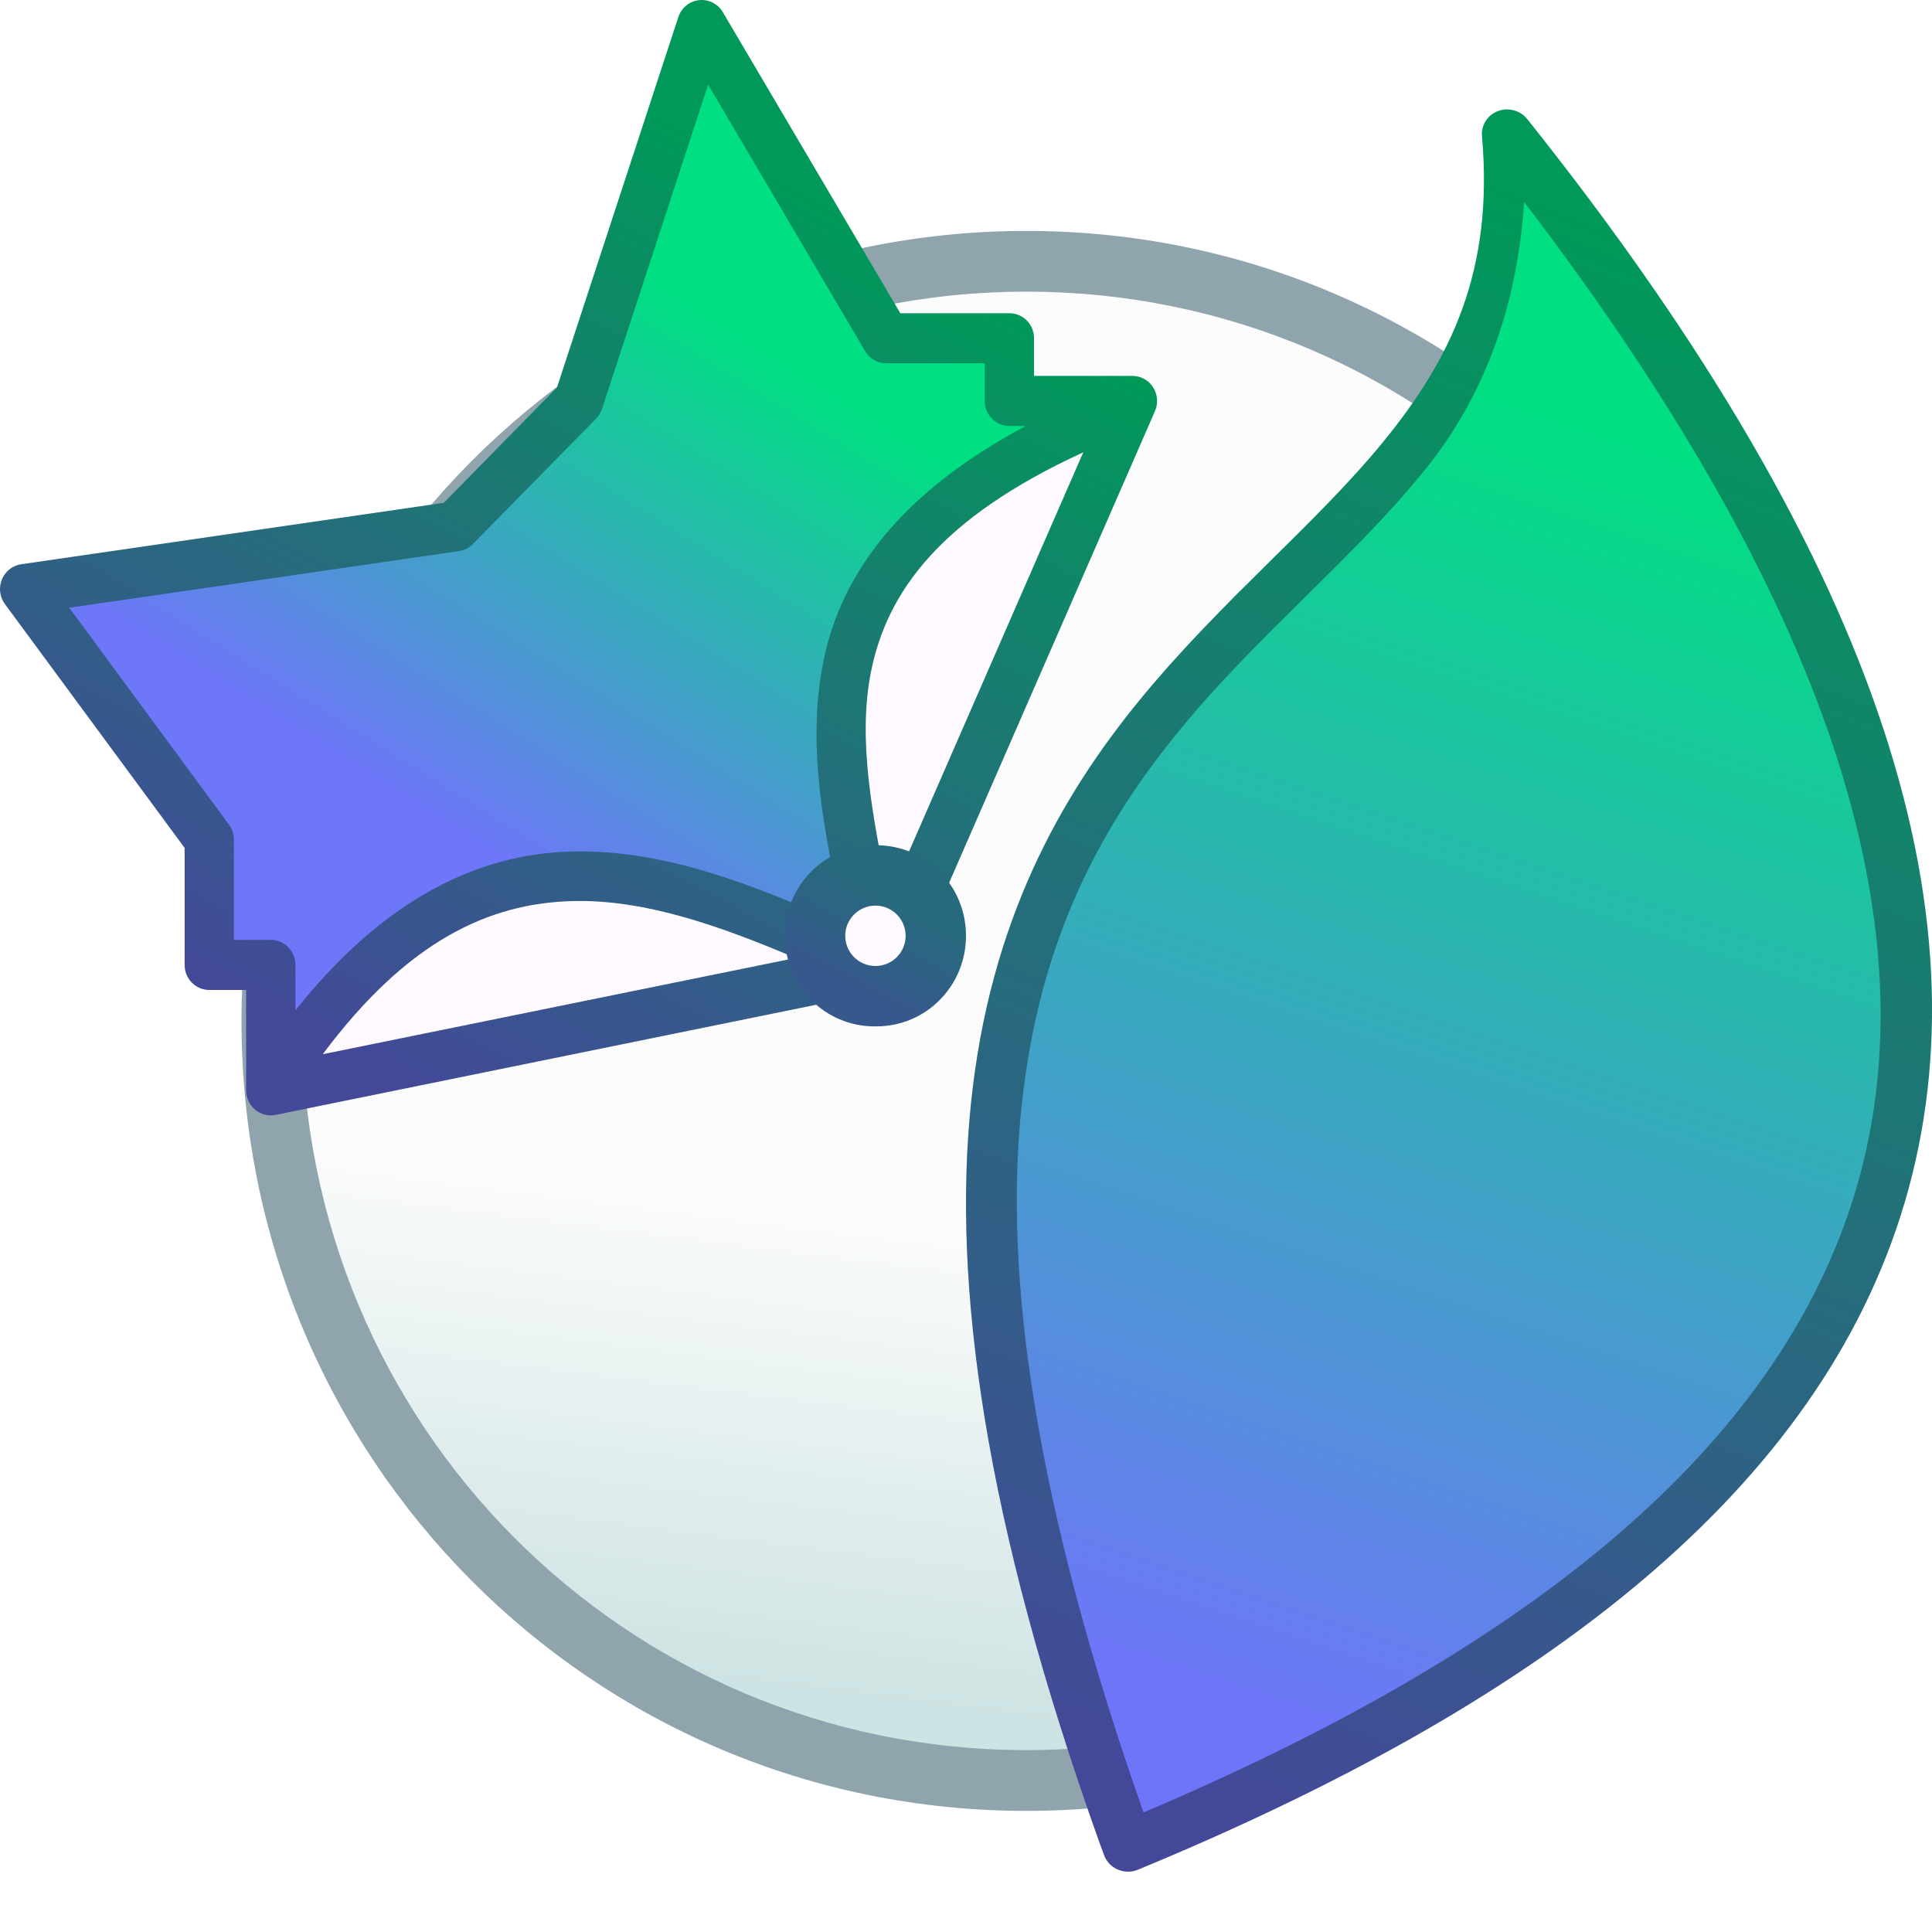
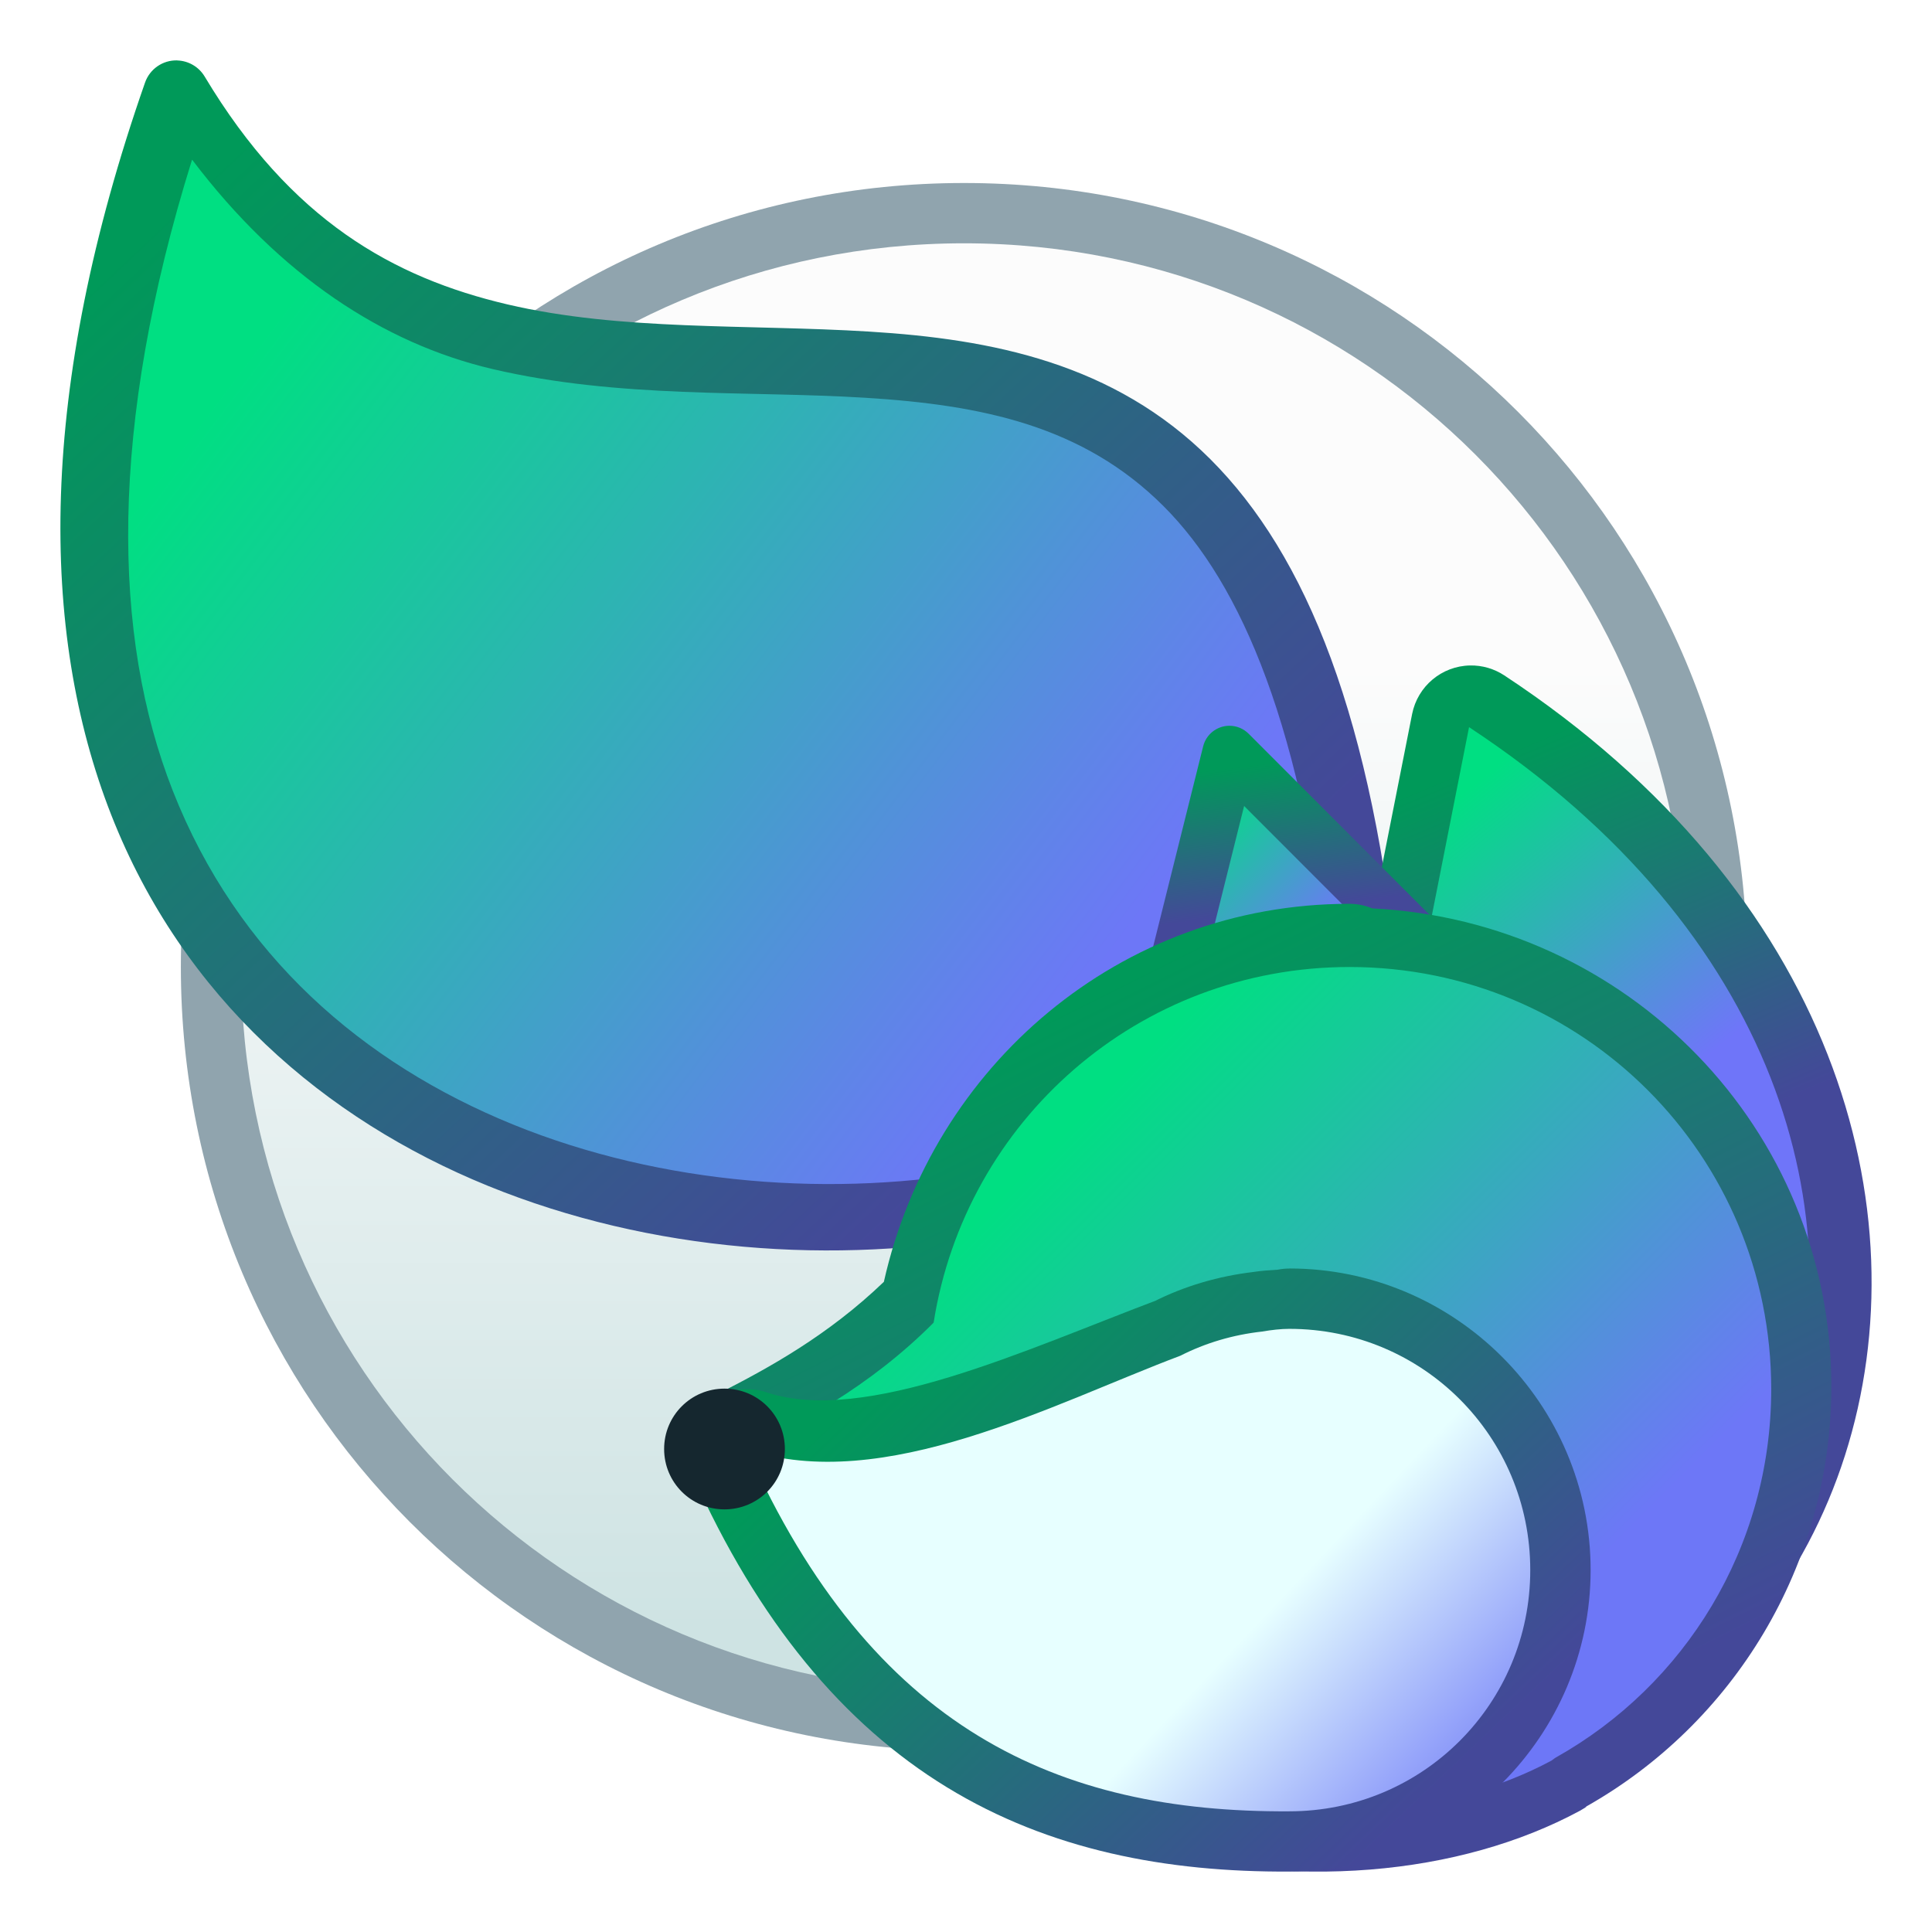
<svg xmlns="http://www.w3.org/2000/svg" xmlns:xlink="http://www.w3.org/1999/xlink" width="32" height="32" viewBox="0 0 32 32" version="1.1" id="svg8">
  <defs id="defs2">
+     <linearGradient gradientTransform="matrix(-0.9999991,0,0,1.000017,31.68853,-32.85956)" xlink:href="#linearGradient7389" id="linearGradient1042-6" x1="29.611" y1="353.464" x2="33.365" y2="349.901" gradientUnits="userSpaceOnUse" />
+     <linearGradient id="linearGradient7389">
+       <stop style="stop-color:#6d77f7;stop-opacity:1" offset="0" id="stop7385" />
+       <stop style="stop-color:#e7ffff;stop-opacity:1" offset="1" id="stop7387" />
+     </linearGradient>
+     <linearGradient xlink:href="#linearGradient3704" id="linearGradient7065-5-4" x1="8.268" y1="300.605" x2="9.26" y2="299.381" gradientUnits="userSpaceOnUse" gradientTransform="matrix(-3.779524,0,0,3.779591,36.38434,-827.8655)" />
+     <linearGradient xlink:href="#linearGradient4490" id="linearGradient7073-7-3" x1="9.525" y1="300.175" x2="10.054" y2="299.646" gradientUnits="userSpaceOnUse" gradientTransform="matrix(-3.779524,0,0,3.779591,35.39997,-828.8887)" />
+     <linearGradient xlink:href="#linearGradient4490" id="linearGradient7081-0-2" x1="11.377" y1="302.556" x2="13.494" y2="300.44" gradientUnits="userSpaceOnUse" gradientTransform="matrix(-3.779524,0,0,3.779591,46.41558,-826.9123)" />
+     <linearGradient xlink:href="#linearGradient4582-3" id="linearGradient971" x1="-1.24" y1="289.263" x2="-1.24" y2="284.353" gradientUnits="userSpaceOnUse" gradientTransform="matrix(-3.258878,0,0,3.25889,-11.04009,-625.0261)" />
+     <linearGradient xlink:href="#linearGradient4490" id="linearGradient1034" x1="18.928" y1="300.151" x2="5" y2="289.65" gradientUnits="userSpaceOnUse" gradientTransform="translate(-24,7)" />
+     <linearGradient id="linearGradient4582-3">
+       <stop id="stop4578-6" offset="0" style="stop-color:#cee3e3;stop-opacity:1" />
+       <stop id="stop4580-1" offset="1" style="stop-color:#fcfcfc;stop-opacity:1" />
+     </linearGradient>
    <linearGradient id="linearGradient4490">
-       <stop style="stop-color:#6d77f7;stop-opacity:1" offset="0" id="stop4486" />
-       <stop style="stop-color:#00df82;stop-opacity:1" offset="1" id="stop4488" />
+       <stop id="stop4486" offset="0" style="stop-color:#6d77f7;stop-opacity:1" />
+       <stop id="stop4488" offset="1" style="stop-color:#00df82;stop-opacity:1" />
    </linearGradient>
-     <linearGradient gradientTransform="matrix(3.258878,0,0,3.280066,-6.959914,-635.171)" gradientUnits="userSpaceOnUse" y2="286.83" x2="-2.16" y1="289.269" x1="-2.467" id="linearGradient971-8" xlink:href="#linearGradient4582-6" />
-     <linearGradient id="linearGradient4582-6">
-       <stop id="stop4578-8" offset="0" style="stop-color:#cee3e3;stop-opacity:1" />
-       <stop id="stop4580-8" offset="1" style="stop-color:#fcfcfc;stop-opacity:1" />
+     <linearGradient id="linearGradient3696">
+       <stop id="stop3692" offset="0" style="stop-color:#444899;stop-opacity:1" />
+       <stop id="stop3694" offset="1" style="stop-color:#009959;stop-opacity:1" />
    </linearGradient>
-     <linearGradient xlink:href="#linearGradient3696" id="linearGradient3736" x1="-10.007" y1="314.906" x2="-0.007" y2="289.906" gradientUnits="userSpaceOnUse" />
-     <linearGradient id="linearGradient3696">
-       <stop style="stop-color:#444899;stop-opacity:1" offset="0" id="stop3692" />
-       <stop style="stop-color:#009959;stop-opacity:1" offset="1" id="stop3694" />
+     <linearGradient id="linearGradient3704" gradientUnits="userSpaceOnUse" y1="545.14" x2="0" y2="518.14">
+       <stop style="stop-color:#6f75f9;stop-opacity:1" stop-color="#197ff1" id="stop3700" />
+       <stop id="stop3702" stop-color="#197ff1" style="stop-color:#00df82;stop-opacity:1" offset="1" />
    </linearGradient>
-     <linearGradient xlink:href="#linearGradient3675" id="linearGradient3728" x1="-8.007" y1="313.906" x2="-1.007" y2="292.906" gradientUnits="userSpaceOnUse" />
-     <linearGradient id="linearGradient3675">
-       <stop style="stop-color:#6f75f9;stop-opacity:1" offset="0" id="stop3671" />
-       <stop style="stop-color:#00df82;stop-opacity:1" offset="1" id="stop3673" />
-     </linearGradient>
-     <linearGradient gradientUnits="userSpaceOnUse" y2="288.65" x2="-15" y1="303.111" x1="-22.654" id="linearGradient2729" xlink:href="#linearGradient3696" />
-     <linearGradient y2="518.14" x2="0" y1="545.14" gradientUnits="userSpaceOnUse" id="linearGradient3704">
-       <stop id="stop3700" stop-color="#197ff1" style="stop-color:#6f75f9;stop-opacity:1" />
-       <stop offset="1" style="stop-color:#00df82;stop-opacity:1" stop-color="#197ff1" id="stop3702" />
-     </linearGradient>
-     <linearGradient xlink:href="#linearGradient3718" id="linearGradient3744" x1="-14.007" y1="301.906" x2="-13.278" y2="300.517" gradientUnits="userSpaceOnUse" />
-     <linearGradient id="linearGradient3718">
-       <stop style="stop-color:#36588c;stop-opacity:1" offset="0" id="stop3714" />
-       <stop style="stop-color:#276a7e;stop-opacity:1" offset="1" id="stop3716" />
-     </linearGradient>
-     <linearGradient xlink:href="#linearGradient4490" id="linearGradient4492" x1="-20" y1="299.65" x2="-15" y2="291.65" gradientUnits="userSpaceOnUse" />
+     <linearGradient xlink:href="#linearGradient3696" id="linearGradient2018" x1="-4.9" y1="307.803" x2="-18.932" y2="292.911" gradientUnits="userSpaceOnUse" />
+     <linearGradient xlink:href="#linearGradient3696" id="linearGradient2026" x1="4.892" y1="309.609" x2="2.116" y2="303.039" gradientUnits="userSpaceOnUse" />
+     <linearGradient xlink:href="#linearGradient3696" id="linearGradient2034" x1="-2.289" y1="305.788" x2="-2.588" y2="303.348" gradientUnits="userSpaceOnUse" />
+     <linearGradient xlink:href="#linearGradient3696" id="linearGradient2042" x1="1.241" y1="320.008" x2="-5.129" y2="307.244" gradientUnits="userSpaceOnUse" />
+     <linearGradient xlink:href="#linearGradient3696" id="linearGradient2050" x1="0.301" y1="320.779" x2="-7.504" y2="312.546" gradientUnits="userSpaceOnUse" />
  </defs>
  <g id="layer1" transform="translate(0,-282.65)">
-     <g id="layer1-49">
-       <g transform="translate(28,-3.000013)" id="g2646">
-         <path id="rect4496-5-2" d="m -11,289.475 c 7.202,0 13,5.836 13,13.084 0,7.249 -5.798,13.085 -13,13.085 -7.202,0 -13,-5.836 -13,-13.085 0,-7.249 5.798,-13.084 13,-13.084 z" style="fill:#90a4ae;fill-opacity:1;stroke:none;stroke-width:1.278;stroke-linecap:round;stroke-linejoin:round;stroke-miterlimit:4;stroke-dasharray:none;stroke-opacity:1" />
-         <path id="rect4496-0" d="m -11,290.481 c 6.648,0 12,5.387 12,12.078 0,6.691 -5.352,12.078 -12,12.078 -6.648,0 -12,-5.387 -12,-12.078 0,-6.691 5.352,-12.078 12,-12.078 z" style="fill:url(#linearGradient971-8);fill-opacity:1;stroke:none;stroke-width:1.18;stroke-linecap:round;stroke-linejoin:round;stroke-miterlimit:4;stroke-dasharray:none;stroke-opacity:1" />
-         <path style="color:#000000;font-style:normal;font-variant:normal;font-weight:normal;font-stretch:normal;font-size:medium;line-height:normal;font-family:sans-serif;font-variant-ligatures:normal;font-variant-position:normal;font-variant-caps:normal;font-variant-numeric:normal;font-variant-alternates:normal;font-feature-settings:normal;text-indent:0;text-align:start;text-decoration:none;text-decoration-line:none;text-decoration-style:solid;text-decoration-color:#000000;letter-spacing:normal;word-spacing:normal;text-transform:none;writing-mode:lr-tb;direction:ltr;text-orientation:mixed;dominant-baseline:auto;baseline-shift:baseline;text-anchor:start;white-space:normal;shape-padding:0;clip-rule:nonzero;display:inline;overflow:visible;visibility:visible;opacity:1;isolation:auto;mix-blend-mode:normal;color-interpolation:sRGB;color-interpolation-filters:linearRGB;solid-color:#000000;solid-opacity:1;vector-effect:none;fill:url(#linearGradient3736);fill-opacity:1;fill-rule:nonzero;stroke:none;stroke-width:0.824;stroke-linecap:round;stroke-linejoin:round;stroke-miterlimit:4;stroke-dasharray:none;stroke-dashoffset:0;stroke-opacity:1;color-rendering:auto;image-rendering:auto;shape-rendering:auto;text-rendering:auto;enable-background:accumulate" d="m -3.031,287.462 a 0.419,0.405 0 0 0 -0.423,0.439 c 0.198,2.235 -0.515,3.694 -1.63,5.06 -1.114,1.365 -2.653,2.601 -4.009,4.246 -1.356,1.646 -2.513,3.716 -2.824,6.709 -0.31,2.993 0.211,6.897 2.133,12.269 0.023,0.065 0.048,0.129 0.072,0.194 a 0.419,0.405 0 0 0 0.558,0.24 c 6.453,-2.666 11.124,-6.094 12.636,-10.838 1.511,-4.744 -0.201,-10.656 -6.187,-18.16 a 0.419,0.405 0 0 0 -0.325,-0.158 z" id="path2529-6" />
-         <path style="color:#000000;font-style:normal;font-variant:normal;font-weight:normal;font-stretch:normal;font-size:medium;line-height:normal;font-family:sans-serif;font-variant-ligatures:normal;font-variant-position:normal;font-variant-caps:normal;font-variant-numeric:normal;font-variant-alternates:normal;font-feature-settings:normal;text-indent:0;text-align:start;text-decoration:none;text-decoration-line:none;text-decoration-style:solid;text-decoration-color:#000000;letter-spacing:normal;word-spacing:normal;text-transform:none;writing-mode:lr-tb;direction:ltr;text-orientation:mixed;dominant-baseline:auto;baseline-shift:baseline;text-anchor:start;white-space:normal;shape-padding:0;clip-rule:nonzero;display:inline;overflow:visible;visibility:visible;opacity:1;isolation:auto;mix-blend-mode:normal;color-interpolation:sRGB;color-interpolation-filters:linearRGB;solid-color:#000000;solid-opacity:1;vector-effect:none;fill:url(#linearGradient3728);fill-opacity:1;fill-rule:nonzero;stroke:none;stroke-width:0.824;stroke-linecap:round;stroke-linejoin:round;stroke-miterlimit:4;stroke-dasharray:none;stroke-dashoffset:0;stroke-opacity:1;color-rendering:auto;image-rendering:auto;shape-rendering:auto;text-rendering:auto;enable-background:accumulate" d="m -2.757,288.994 c 5.306,6.947 6.781,12.337 5.439,16.549 -1.367,4.291 -5.637,7.535 -11.742,10.127 -1.811,-5.151 -2.311,-8.892 -2.022,-11.673 0.294,-2.833 1.357,-4.721 2.646,-6.285 1.289,-1.564 2.82,-2.788 4.012,-4.248 0.974,-1.194 1.551,-2.676 1.668,-4.47 z" id="path1186-8" />
-         <path style="color:#000000;font-style:normal;font-variant:normal;font-weight:normal;font-stretch:normal;font-size:medium;line-height:normal;font-family:sans-serif;font-variant-ligatures:normal;font-variant-position:normal;font-variant-caps:normal;font-variant-numeric:normal;font-variant-alternates:normal;font-feature-settings:normal;text-indent:0;text-align:start;text-decoration:none;text-decoration-line:none;text-decoration-style:solid;text-decoration-color:#000000;letter-spacing:normal;word-spacing:normal;text-transform:none;writing-mode:lr-tb;direction:ltr;text-orientation:mixed;dominant-baseline:auto;baseline-shift:baseline;text-anchor:start;white-space:normal;shape-padding:0;clip-rule:nonzero;display:inline;overflow:visible;visibility:visible;opacity:1;isolation:auto;mix-blend-mode:normal;color-interpolation:sRGB;color-interpolation-filters:linearRGB;solid-color:#000000;solid-opacity:1;vector-effect:none;fill:url(#linearGradient2729);fill-opacity:1;fill-rule:nonzero;stroke:none;stroke-width:0.823;stroke-linecap:butt;stroke-linejoin:round;stroke-miterlimit:4;stroke-dasharray:none;stroke-dashoffset:0;stroke-opacity:1;paint-order:markers fill stroke;color-rendering:auto;image-rendering:auto;shape-rendering:auto;text-rendering:auto;enable-background:accumulate" d="m -16.406,285.651 a 0.408,0.415 0 0 0 -0.359,0.283 l -2.01,6.134 -1.874,1.91 -7.002,1.018 a 0.408,0.415 0 0 0 -0.268,0.659 l 2.977,4.039 v 1.938 a 0.408,0.415 0 0 0 0.408,0.415 h 0.611 v 1.662 a 0.408,0.415 0 0 0 0.489,0.407 l 10.194,-2.077 a 0.408,0.415 0 0 0 0.294,-0.239 l 4.076,-9.341 a 0.408,0.415 0 0 0 -0.372,-0.583 h -1.631 v -0.623 a 0.408,0.415 0 0 0 -0.408,-0.415 h -1.807 l -2.94,-4.987 a 0.408,0.415 0 0 0 -0.378,-0.2 z" id="path2466-9" />
-         <path style="color:#000000;font-style:normal;font-variant:normal;font-weight:normal;font-stretch:normal;font-size:medium;line-height:normal;font-family:sans-serif;font-variant-ligatures:normal;font-variant-position:normal;font-variant-caps:normal;font-variant-numeric:normal;font-variant-alternates:normal;font-feature-settings:normal;text-indent:0;text-align:start;text-decoration:none;text-decoration-line:none;text-decoration-style:solid;text-decoration-color:#000000;letter-spacing:normal;word-spacing:normal;text-transform:none;writing-mode:lr-tb;direction:ltr;text-orientation:mixed;dominant-baseline:auto;baseline-shift:baseline;text-anchor:start;white-space:normal;shape-padding:0;clip-rule:nonzero;display:inline;overflow:visible;visibility:visible;opacity:1;isolation:auto;mix-blend-mode:normal;color-interpolation:sRGB;color-interpolation-filters:linearRGB;solid-color:#000000;solid-opacity:1;vector-effect:none;fill:url(#linearGradient4492);fill-opacity:1;fill-rule:nonzero;stroke:none;stroke-width:0.823;stroke-linecap:butt;stroke-linejoin:round;stroke-miterlimit:4;stroke-dasharray:none;stroke-dashoffset:0;stroke-opacity:1;paint-order:markers fill stroke;color-rendering:auto;image-rendering:auto;shape-rendering:auto;text-rendering:auto;enable-background:accumulate" d="m -16.271,287.052 2.601,4.416 a 0.408,0.415 0 0 0 0.349,0.2 h 1.631 v 0.623 a 0.408,0.415 0 0 0 0.408,0.415 h 0.27 c -2.097,1.12 -3.062,2.466 -3.351,3.903 -0.295,1.468 0.048,2.947 0.339,4.36 -1.46,-0.648 -2.962,-1.259 -4.526,-1.215 -1.538,0.044 -3.085,0.782 -4.557,2.63 v -0.752 a 0.408,0.415 0 0 0 -0.408,-0.415 h -0.611 v -1.66 a 0.408,0.415 0 0 0 -0.083,-0.251 l -2.644,-3.59 6.455,-0.938 a 0.408,0.415 0 0 0 0.231,-0.118 l 2.039,-2.075 a 0.408,0.415 0 0 0 0.099,-0.162 z" id="path2464-2" />
-         <path style="color:#000000;font-style:normal;font-variant:normal;font-weight:normal;font-stretch:normal;font-size:medium;line-height:normal;font-family:sans-serif;font-variant-ligatures:normal;font-variant-position:normal;font-variant-caps:normal;font-variant-numeric:normal;font-variant-alternates:normal;font-feature-settings:normal;text-indent:0;text-align:start;text-decoration:none;text-decoration-line:none;text-decoration-style:solid;text-decoration-color:#000000;letter-spacing:normal;word-spacing:normal;text-transform:none;writing-mode:lr-tb;direction:ltr;text-orientation:mixed;dominant-baseline:auto;baseline-shift:baseline;text-anchor:start;white-space:normal;shape-padding:0;clip-rule:nonzero;display:inline;overflow:visible;visibility:visible;opacity:1;isolation:auto;mix-blend-mode:normal;color-interpolation:sRGB;color-interpolation-filters:linearRGB;solid-color:#000000;solid-opacity:1;vector-effect:none;fill:#fffaff;fill-opacity:1;fill-rule:nonzero;stroke:none;stroke-width:0.823;stroke-linecap:butt;stroke-linejoin:round;stroke-miterlimit:4;stroke-dasharray:none;stroke-dashoffset:0;stroke-opacity:1;paint-order:markers fill stroke;color-rendering:auto;image-rendering:auto;shape-rendering:auto;text-rendering:auto;enable-background:accumulate" d="m -10.058,293.142 -3.219,7.375 c -0.265,-1.318 -0.525,-2.603 -0.296,-3.743 0.265,-1.315 1.136,-2.54 3.515,-3.632 z" id="path2462-6" />
-         <path style="color:#000000;font-style:normal;font-variant:normal;font-weight:normal;font-stretch:normal;font-size:medium;line-height:normal;font-family:sans-serif;font-variant-ligatures:normal;font-variant-position:normal;font-variant-caps:normal;font-variant-numeric:normal;font-variant-alternates:normal;font-feature-settings:normal;text-indent:0;text-align:start;text-decoration:none;text-decoration-line:none;text-decoration-style:solid;text-decoration-color:#000000;letter-spacing:normal;word-spacing:normal;text-transform:none;writing-mode:lr-tb;direction:ltr;text-orientation:mixed;dominant-baseline:auto;baseline-shift:baseline;text-anchor:start;white-space:normal;shape-padding:0;clip-rule:nonzero;display:inline;overflow:visible;visibility:visible;opacity:1;isolation:auto;mix-blend-mode:normal;color-interpolation:sRGB;color-interpolation-filters:linearRGB;solid-color:#000000;solid-opacity:1;vector-effect:none;fill:#fffaff;fill-opacity:1;fill-rule:nonzero;stroke:none;stroke-width:0.823;stroke-linecap:butt;stroke-linejoin:round;stroke-miterlimit:4;stroke-dasharray:none;stroke-dashoffset:0;stroke-opacity:1;paint-order:markers fill stroke;color-rendering:auto;image-rendering:auto;shape-rendering:auto;text-rendering:auto;enable-background:accumulate" d="m -18.528,300.575 c 1.188,-0.034 2.43,0.401 3.704,0.942 l -7.83,1.594 c 1.406,-1.885 2.756,-2.497 4.126,-2.536 z" id="path2271-6" />
-         <path id="rect894" d="m -13.516,299.65 h 0.032 c 0.822,0 1.484,0.669 1.484,1.5 0,0.831 -0.662,1.5 -1.484,1.5 h -0.032 c -0.822,0 -1.484,-0.669 -1.484,-1.5 0,-0.831 0.662,-1.5 1.484,-1.5 z" style="opacity:1;fill:url(#linearGradient3744);fill-opacity:1;stroke:none;stroke-width:0.808;stroke-linecap:round;stroke-linejoin:round;stroke-miterlimit:4;stroke-dasharray:none;stroke-opacity:1;paint-order:stroke markers fill" />
-         <path id="path1812" d="m -13,301.15 a 0.5,0.5 0 0 1 -0.5,0.5 0.5,0.5 0 0 1 -0.5,-0.5 0.5,0.5 0 0 1 0.5,-0.5 0.5,0.5 0 0 1 0.5,0.5 z" style="opacity:1;fill:#fffaff;fill-opacity:1;stroke:none;stroke-width:0.808;stroke-linecap:round;stroke-linejoin:round;stroke-miterlimit:4;stroke-dasharray:none;stroke-opacity:1;paint-order:stroke markers fill" />
-       </g>
+     <g id="g1751" transform="matrix(0.9977817,0,0,0.9988917,22.9512,-7.643525)">
+       <path style="fill:#90a4ae;fill-opacity:1;stroke:none;stroke-width:1.274;stroke-linecap:round;stroke-linejoin:round;stroke-miterlimit:4;stroke-dasharray:none;stroke-opacity:1" d="m -7,293.65 c -7.202,0 -13,5.798 -13,13 0,7.202 5.798,13 13,13 C 0.202,319.65 6,313.852 6,306.65 6,299.448 0.202,293.65 -7,293.65 Z" id="rect4496-5" />
+       <path style="fill:url(#linearGradient971);fill-opacity:1.0;stroke:none;stroke-width:1.176;stroke-linecap:round;stroke-linejoin:round;stroke-miterlimit:4;stroke-dasharray:none;stroke-opacity:1" d="m -7,294.65 c -6.648,0 -12,5.352 -12,12 0,6.648 5.352,12 12,12 6.648,0 12,-5.352 12,-12 0,-6.648 -5.352,-12 -12,-12 z" id="rect4496" />
+       <path id="path7328-2" d="m -20,292.65 c 6,10 18,-3 19.762,14.953 C -5.238,314.603 -27,312.65 -20,292.65 Z" style="fill:url(#linearGradient1034);fill-opacity:1;stroke:none;stroke-width:1.1;stroke-linecap:round;stroke-linejoin:round;stroke-miterlimit:4;stroke-dasharray:none;stroke-opacity:1" />
+       <path id="path7328-2-5" d="m -20.06,291.617 a 0.55,0.55 0 0 0 -0.535,0.369 c -1.78,5.087 -1.754,9.103 -0.561,12.141 1.193,3.037 3.547,5.05 6.254,6.152 2.707,1.102 5.771,1.318 8.506,0.811 2.735,-0.508 5.163,-1.737 6.529,-3.65 a 0.55,0.55 0 0 0 0.1,-0.373 c -0.447,-4.555 -1.549,-7.247 -3.146,-8.84 -1.598,-1.593 -3.626,-1.988 -5.658,-2.113 -2.032,-0.125 -4.117,-0.008 -6.008,-0.451 -1.891,-0.443 -3.594,-1.392 -5.025,-3.777 a 0.55,0.55 0 0 0 -0.455,-0.268 z m 0.248,1.648 c 1.458,1.921 3.172,3.044 4.982,3.469 2.102,0.493 4.251,0.357 6.189,0.477 1.938,0.119 3.616,0.464 4.951,1.795 1.304,1.3 2.325,3.696 2.777,7.922 -1.16,1.51 -3.23,2.627 -5.684,3.082 -2.533,0.47 -5.409,0.261 -7.893,-0.75 -2.483,-1.011 -4.57,-2.8 -5.645,-5.535 -1.004,-2.554 -1.068,-6.016 0.32,-10.459 z" style="color:#000000;font-style:normal;font-variant:normal;font-weight:normal;font-stretch:normal;font-size:medium;line-height:normal;font-family:sans-serif;font-variant-ligatures:normal;font-variant-position:normal;font-variant-caps:normal;font-variant-numeric:normal;font-variant-alternates:normal;font-feature-settings:normal;text-indent:0;text-align:start;text-decoration:none;text-decoration-line:none;text-decoration-style:solid;text-decoration-color:#000000;letter-spacing:normal;word-spacing:normal;text-transform:none;writing-mode:lr-tb;direction:ltr;text-orientation:mixed;dominant-baseline:auto;baseline-shift:baseline;text-anchor:start;white-space:normal;shape-padding:0;clip-rule:nonzero;display:inline;overflow:visible;visibility:visible;opacity:1;isolation:auto;mix-blend-mode:normal;color-interpolation:sRGB;color-interpolation-filters:linearRGB;solid-color:#000000;solid-opacity:1;vector-effect:none;fill:url(#linearGradient2018);fill-opacity:1;fill-rule:nonzero;stroke:none;stroke-width:1.1;stroke-linecap:round;stroke-linejoin:round;stroke-miterlimit:4;stroke-dasharray:none;stroke-dashoffset:0;stroke-opacity:1;color-rendering:auto;image-rendering:auto;shape-rendering:auto;text-rendering:auto;enable-background:accumulate" />
+       <path style="color:#000000;font-style:normal;font-variant:normal;font-weight:normal;font-stretch:normal;font-size:medium;line-height:normal;font-family:sans-serif;font-variant-ligatures:normal;font-variant-position:normal;font-variant-caps:normal;font-variant-numeric:normal;font-variant-alternates:normal;font-feature-settings:normal;text-indent:0;text-align:start;text-decoration:none;text-decoration-line:none;text-decoration-style:solid;text-decoration-color:#000000;letter-spacing:normal;word-spacing:normal;text-transform:none;writing-mode:lr-tb;direction:ltr;text-orientation:mixed;dominant-baseline:auto;baseline-shift:baseline;text-anchor:start;white-space:normal;shape-padding:0;clip-rule:nonzero;display:inline;overflow:visible;visibility:visible;opacity:1;isolation:auto;mix-blend-mode:normal;color-interpolation:sRGB;color-interpolation-filters:linearRGB;solid-color:#000000;solid-opacity:1;vector-effect:none;fill:url(#linearGradient2026);fill-opacity:1;fill-rule:nonzero;stroke:none;stroke-width:2;stroke-linecap:round;stroke-linejoin:round;stroke-miterlimit:4;stroke-dasharray:none;stroke-dashoffset:0;stroke-opacity:1;paint-order:stroke markers fill;color-rendering:auto;image-rendering:auto;shape-rendering:auto;text-rendering:auto;enable-background:accumulate" d="m 1.4,301.65 a 1,1 0 0 0 -0.961,0.805 l -0.932,4.705 -8.639,9.531 a 1,1 0 0 0 0.088,1.428 c 1.7,1.468 3.896,2.456 6.371,2.486 4.901,1.043 9.002,-1.804 10.297,-5.855 1.305,-4.085 -0.192,-9.342 -5.656,-12.936 A 1,1 0 0 0 1.4,301.65 Z m 0.668,2.875 c 3.692,3.05 4.574,6.732 3.652,9.617 -1.026,3.21 -4.036,5.416 -8.066,4.508 a 1,1 0 0 0 -0.219,-0.023 c -1.618,0 -3.028,-0.615 -4.285,-1.473 l 8.025,-8.855 a 1,1 0 0 0 0.24,-0.479 z" id="path7010-9-6" />
+       <path style="opacity:1;fill:url(#linearGradient7065-5-4);fill-opacity:1.0;stroke:none;stroke-width:2;stroke-linecap:round;stroke-linejoin:round;stroke-miterlimit:4;stroke-dasharray:none;stroke-dashoffset:0;stroke-opacity:1;paint-order:stroke markers fill" d="m 1.384,302.673 c 10.338,6.798 5,19 -3.984,16.977 -2.255,0 -4.248,-0.903 -5.824,-2.264 l 8.824,-9.736 z" id="path7010-9-3" />
+       <path style="fill:url(#linearGradient7073-7-3);fill-opacity:1.0;stroke:none;stroke-width:0.9;stroke-linecap:round;stroke-linejoin:round;stroke-miterlimit:4;stroke-dasharray:none;stroke-opacity:1" d="m 0.4,305.65 -3,-3 -1,4 z" id="path7038-6-6" />
+       <path style="color:#000000;font-style:normal;font-variant:normal;font-weight:normal;font-stretch:normal;font-size:medium;line-height:normal;font-family:sans-serif;font-variant-ligatures:normal;font-variant-position:normal;font-variant-caps:normal;font-variant-numeric:normal;font-variant-alternates:normal;font-feature-settings:normal;text-indent:0;text-align:start;text-decoration:none;text-decoration-line:none;text-decoration-style:solid;text-decoration-color:#000000;letter-spacing:normal;word-spacing:normal;text-transform:none;writing-mode:lr-tb;direction:ltr;text-orientation:mixed;dominant-baseline:auto;baseline-shift:baseline;text-anchor:start;white-space:normal;shape-padding:0;clip-rule:nonzero;display:inline;overflow:visible;visibility:visible;opacity:1;isolation:auto;mix-blend-mode:normal;color-interpolation:sRGB;color-interpolation-filters:linearRGB;solid-color:#000000;solid-opacity:1;vector-effect:none;fill:url(#linearGradient2034);fill-opacity:1;fill-rule:nonzero;stroke:none;stroke-width:0.9;stroke-linecap:round;stroke-linejoin:round;stroke-miterlimit:4;stroke-dasharray:none;stroke-dashoffset:0;stroke-opacity:1;color-rendering:auto;image-rendering:auto;shape-rendering:auto;text-rendering:auto;enable-background:accumulate" d="m -2.6,302.65 a 0.45,0.45 0 0 0 -0.43,0.342 l -1,4 a 0.45,0.45 0 0 0 0.547,0.545 l 4,-1 a 0.45,0.45 0 0 0 0.209,-0.754 l -3,-3 A 0.45,0.45 0 0 0 -2.6,302.65 Z m 0.25,1.33 1.877,1.877 -2.502,0.625 z" id="path7038-6-4" />
+       <path style="color:#000000;font-style:normal;font-variant:normal;font-weight:normal;font-stretch:normal;font-size:medium;line-height:normal;font-family:sans-serif;font-variant-ligatures:normal;font-variant-position:normal;font-variant-caps:normal;font-variant-numeric:normal;font-variant-alternates:normal;font-feature-settings:normal;text-indent:0;text-align:start;text-decoration:none;text-decoration-line:none;text-decoration-style:solid;text-decoration-color:#000000;letter-spacing:normal;word-spacing:normal;text-transform:none;writing-mode:lr-tb;direction:ltr;text-orientation:mixed;dominant-baseline:auto;baseline-shift:baseline;text-anchor:start;white-space:normal;shape-padding:0;clip-rule:nonzero;display:inline;overflow:visible;visibility:visible;opacity:1;isolation:auto;mix-blend-mode:normal;color-interpolation:sRGB;color-interpolation-filters:linearRGB;solid-color:#000000;solid-opacity:1;vector-effect:none;fill:url(#linearGradient2042);fill-opacity:1;fill-rule:nonzero;stroke:none;stroke-width:2;stroke-linecap:round;stroke-linejoin:round;stroke-miterlimit:4;stroke-dasharray:none;stroke-dashoffset:0;stroke-opacity:1;paint-order:stroke markers fill;color-rendering:auto;image-rendering:auto;shape-rendering:auto;text-rendering:auto;enable-background:accumulate" d="m -0.601,305.602 c -3.81,0 -6.928,2.694 -7.729,6.268 -0.928,0.891 -1.921,1.433 -2.725,1.842 a 1,1 0 0 0 -0.449,1.32 c 1.629,3.414 4.386,5.364 7.166,6.16 2.78,0.796 5.578,0.518 7.562,-0.551 a 1,1 0 0 0 0.039,-0.023 c 0.106,-0.063 0.074,-0.049 0.047,-0.035 l 0.018,-0.012 c 2.431,-1.37 4.07,-3.98 4.07,-6.969 0,-4.28 -3.392,-7.715 -7.621,-7.924 a 1,1 0 0 0 -0.379,-0.076 z m 0,2 c 3.341,0 6,2.659 6,6 0,2.267 -1.234,4.209 -3.064,5.234 a 1,1 0 0 0 -0.02,0.01 c -0.098,0.058 -0.053,0.035 -0.049,0.035 -1.391,0.746 -3.757,1.044 -6.053,0.387 -2.086,-0.598 -4.081,-1.978 -5.473,-4.383 0.765,-0.416 1.568,-0.786 2.461,-1.682 a 1,1 0 0 0 0.281,-0.549 c 0.453,-2.874 2.9,-5.053 5.916,-5.053 z" id="rect7034-3-3" />
+       <path style="opacity:1;fill:url(#linearGradient7081-0-2);fill-opacity:1.0;stroke:none;stroke-width:2;stroke-linecap:round;stroke-linejoin:round;stroke-miterlimit:4;stroke-dasharray:none;stroke-dashoffset:0;stroke-opacity:1;paint-order:stroke markers fill" d="m -0.6,306.65 c 3.878,0 7,3.122 7,7 0,2.632 -1.44,4.912 -3.576,6.108 -0.026,0.015 -0.044,0.034 -0.072,0.051 -3.374,1.818 -10.339,1.154 -13.352,-5.158 0.832,-0.423 2.008,-1.012 3.096,-2.104 0.528,-3.348 3.403,-5.897 6.904,-5.897 z" id="rect7034-3-7" />
+       <path style="color:#000000;font-style:normal;font-variant:normal;font-weight:normal;font-stretch:normal;font-size:medium;line-height:normal;font-family:sans-serif;font-variant-ligatures:normal;font-variant-position:normal;font-variant-caps:normal;font-variant-numeric:normal;font-variant-alternates:normal;font-feature-settings:normal;text-indent:0;text-align:start;text-decoration:none;text-decoration-line:none;text-decoration-style:solid;text-decoration-color:#000000;letter-spacing:normal;word-spacing:normal;text-transform:none;writing-mode:lr-tb;direction:ltr;text-orientation:mixed;dominant-baseline:auto;baseline-shift:baseline;text-anchor:start;white-space:normal;shape-padding:0;clip-rule:nonzero;display:inline;overflow:visible;visibility:visible;opacity:1;isolation:auto;mix-blend-mode:normal;color-interpolation:sRGB;color-interpolation-filters:linearRGB;solid-color:#000000;solid-opacity:1;vector-effect:none;fill:url(#linearGradient2050);fill-opacity:1;fill-rule:nonzero;stroke:none;stroke-width:2;stroke-linecap:round;stroke-linejoin:round;stroke-miterlimit:4;stroke-dasharray:none;stroke-dashoffset:0;stroke-opacity:1;paint-order:stroke markers fill;color-rendering:auto;image-rendering:auto;shape-rendering:auto;text-rendering:auto;enable-background:accumulate" d="m -1.599,311.65 a 1,1 0 0 0 -0.188,0.018 1,1 0 0 0 -0.012,0.002 c -0.13,0.009 -0.261,0.015 -0.381,0.035 -0.592,0.069 -1.16,0.234 -1.68,0.498 l 0.102,-0.043 c -2.229,0.838 -4.886,2.088 -6.525,1.541 a 1,1 0 0 0 -1.23,1.355 c 1.095,2.455 2.52,4.152 4.229,5.195 1.707,1.043 3.647,1.41 5.688,1.398 2.752,-10e-4 4.998,-2.248 4.998,-5 0,-2.753 -2.247,-5 -5,-5 z m 0,2 c 1.679,0 3,1.321 3,3 0,1.679 -1.321,3 -3,3 a 1,1 0 0 0 -0.006,0 c -1.798,0.011 -3.322,-0.303 -4.637,-1.105 -0.917,-0.56 -1.724,-1.508 -2.479,-2.688 2.136,-0.14 4.177,-1.266 5.666,-1.826 a 1,1 0 0 0 0.102,-0.045 c 0.306,-0.155 0.643,-0.255 1.014,-0.297 a 1,1 0 0 0 0.055,-0.01 c 0.125,-0.021 0.229,-0.029 0.285,-0.029 z" id="rect7209-7-9-8" />
+       <path style="opacity:1;fill:url(#linearGradient1042-6);fill-opacity:1;stroke:none;stroke-width:2;stroke-linecap:round;stroke-linejoin:round;stroke-miterlimit:4;stroke-dasharray:none;stroke-dashoffset:0;stroke-opacity:1;paint-order:stroke markers fill" d="m -1.6,312.65 c 2.216,0 4,1.784 4,4 0,2.216 -1.784,4 -4,4 -3.839,0.023 -6.93,-1.361 -9,-6 2.258,0.753 5.081,-0.76 7.193,-1.555 0.415,-0.211 0.87,-0.346 1.354,-0.4 0.159,-0.027 0.313,-0.045 0.453,-0.045 z" id="rect7209-7-9" />
    </g>
+     <path style="opacity:1;fill:#15272f;fill-opacity:1;stroke:none;stroke-width:1.1;stroke-linecap:round;stroke-linejoin:round;stroke-miterlimit:4;stroke-dasharray:none;stroke-dashoffset:0;stroke-opacity:0.989;paint-order:stroke markers fill" d="m 12,305.65 c 0.554,0 1,0.446 1,1 0,0.554 -0.446,1 -1,1 -0.554,0 -1,-0.446 -1,-1 0,-0.554 0.446,-1 1,-1 z" id="rect3506" />
  </g>
</svg>
